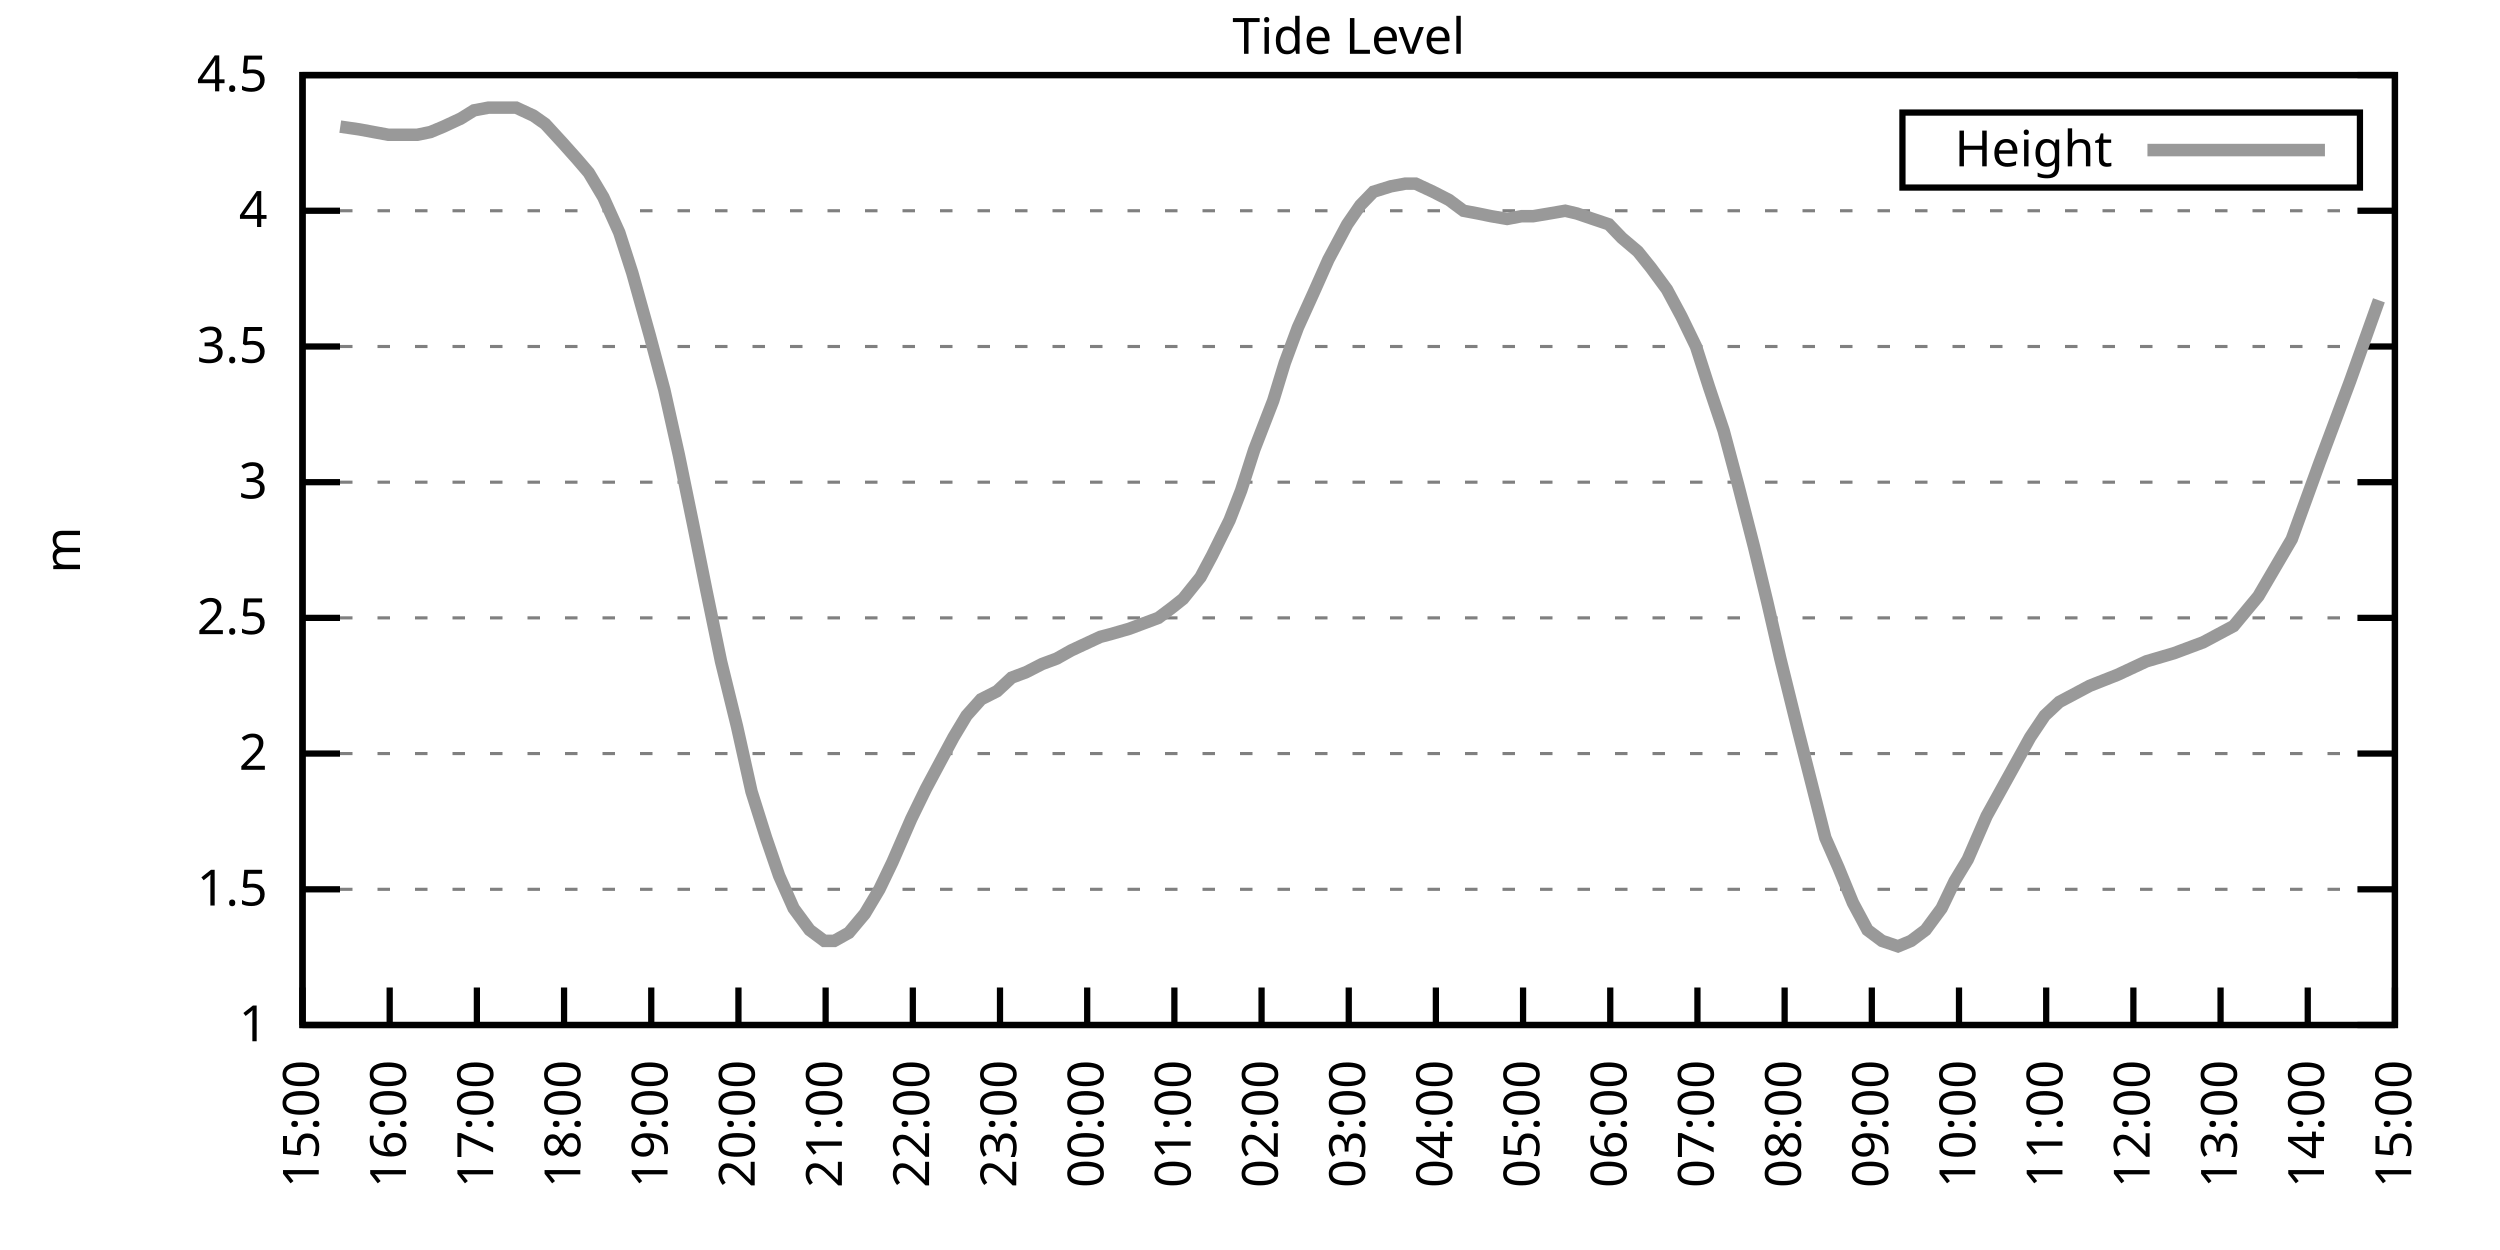
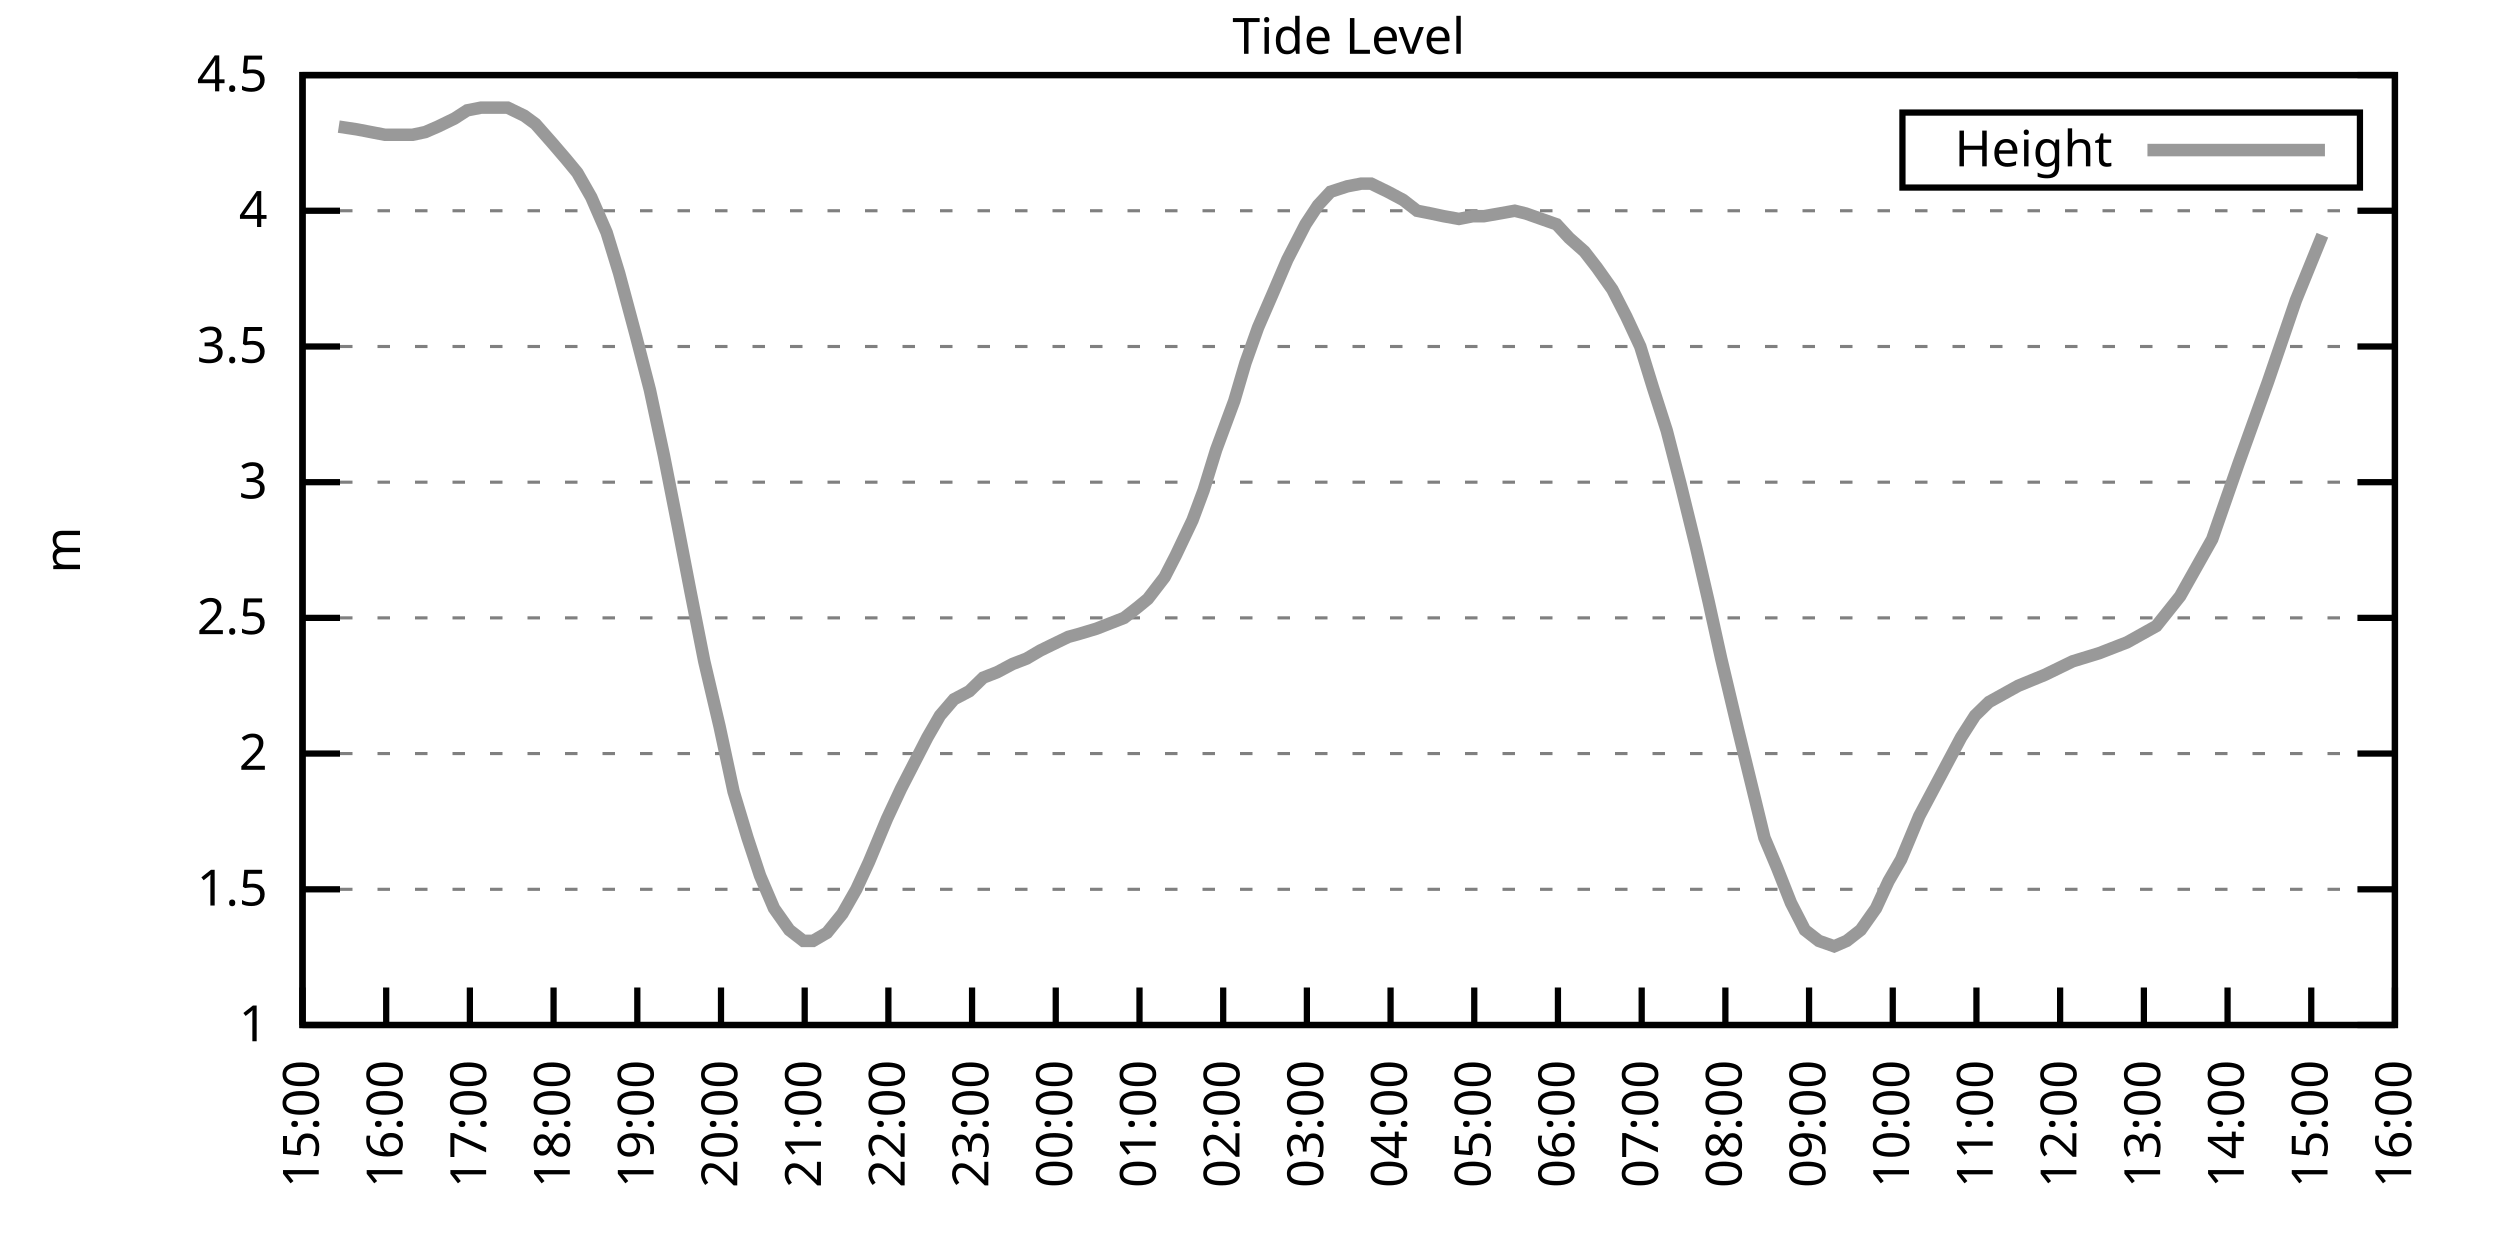
<svg xmlns="http://www.w3.org/2000/svg" xmlns:xlink="http://www.w3.org/1999/xlink" width="400" height="200" viewBox="0 0 400 200">
  <g id="gnuplot_canvas">
    <rect x="0" y="0" width="400" height="200" fill="none" />
    <defs>
      <circle id="gpDot" r="0.5" stroke-width="0.5" stroke="currentColor" />
      <path id="gpPt0" stroke-width="0.333" stroke="currentColor" d="M-1,0 h2 M0,-1 v2" />
      <path id="gpPt1" stroke-width="0.333" stroke="currentColor" d="M-1,-1 L1,1 M1,-1 L-1,1" />
      <path id="gpPt2" stroke-width="0.333" stroke="currentColor" d="M-1,0 L1,0 M0,-1 L0,1 M-1,-1 L1,1 M-1,1 L1,-1" />
      <rect id="gpPt3" stroke-width="0.333" stroke="currentColor" x="-1" y="-1" width="2" height="2" />
      <rect id="gpPt4" stroke-width="0.333" stroke="currentColor" fill="currentColor" x="-1" y="-1" width="2" height="2" />
      <circle id="gpPt5" stroke-width="0.333" stroke="currentColor" cx="0" cy="0" r="1" />
      <use xlink:href="#gpPt5" id="gpPt6" fill="currentColor" stroke="none" />
      <path id="gpPt7" stroke-width="0.333" stroke="currentColor" d="M0,-1.33 L-1.33,0.67 L1.33,0.67 z" />
      <use xlink:href="#gpPt7" id="gpPt8" fill="currentColor" stroke="none" />
      <use xlink:href="#gpPt7" id="gpPt9" stroke="currentColor" transform="rotate(180)" />
      <use xlink:href="#gpPt9" id="gpPt10" fill="currentColor" stroke="none" />
      <use xlink:href="#gpPt3" id="gpPt11" stroke="currentColor" transform="rotate(45)" />
      <use xlink:href="#gpPt11" id="gpPt12" fill="currentColor" stroke="none" />
      <path id="gpPt13" stroke-width="0.333" stroke="currentColor" d="M0,1.330 L1.265,0.411 L0.782,-1.067 L-0.782,-1.076 L-1.265,0.411 z" />
      <use xlink:href="#gpPt13" id="gpPt14" fill="currentColor" stroke="none" />
      <filter id="textbox" filterUnits="objectBoundingBox" x="0" y="0" height="1" width="1">
        <feFlood flood-color="white" flood-opacity="1" result="bgnd" />
        <feComposite in="SourceGraphic" in2="bgnd" operator="atop" />
      </filter>
      <filter id="greybox" filterUnits="objectBoundingBox" x="0" y="0" height="1" width="1">
        <feFlood flood-color="lightgrey" flood-opacity="1" result="grey" />
        <feComposite in="SourceGraphic" in2="grey" operator="atop" />
      </filter>
    </defs>
    <g fill="none" color="white" stroke="currentColor" stroke-width="1.00" stroke-linecap="butt" stroke-linejoin="miter">
</g>
    <g fill="none" color="black" stroke="currentColor" stroke-width="1.00" stroke-linecap="butt" stroke-linejoin="miter">
      <g stroke="none" shape-rendering="crispEdges">
        <polygon fill="rgb(255, 255, 255)" points="48.40,164.00 383.18,164.00 383.18,12.02 48.40,12.02 " />
      </g>
    </g>
    <g fill="none" color="black" stroke="currentColor" stroke-width="1.00" stroke-linecap="butt" stroke-linejoin="miter">
</g>
    <g fill="none" color="black" stroke="black" stroke-width="0.50" stroke-linecap="butt" stroke-linejoin="miter">
</g>
    <g fill="none" color="gray" stroke="currentColor" stroke-width="0.50" stroke-linecap="butt" stroke-linejoin="miter">
      <path stroke="gray" stroke-dasharray="2,4" class="gridline" d="M48.40,164.00 L383.19,164.00  " />
    </g>
    <g fill="none" color="gray" stroke="gray" stroke-width="1.00" stroke-linecap="butt" stroke-linejoin="miter">
</g>
    <g fill="none" color="black" stroke="currentColor" stroke-width="1.00" stroke-linecap="butt" stroke-linejoin="miter">
      <path stroke="black" d="M48.40,164.00 L54.40,164.00 M383.19,164.00 L377.19,164.00  " />
      <g transform="translate(42.80,166.60)" stroke="none" fill="black" font-family="Sans" font-size="8.00" text-anchor="end">
        <text>
          <tspan font-family="Sans"> 1</tspan>
        </text>
      </g>
    </g>
    <g fill="none" color="black" stroke="currentColor" stroke-width="1.00" stroke-linecap="butt" stroke-linejoin="miter">
</g>
    <g fill="none" color="black" stroke="black" stroke-width="0.50" stroke-linecap="butt" stroke-linejoin="miter">
</g>
    <g fill="none" color="gray" stroke="currentColor" stroke-width="0.50" stroke-linecap="butt" stroke-linejoin="miter">
      <path stroke="gray" stroke-dasharray="2,4" class="gridline" d="M48.40,142.29 L383.19,142.29  " />
    </g>
    <g fill="none" color="gray" stroke="gray" stroke-width="1.00" stroke-linecap="butt" stroke-linejoin="miter">
</g>
    <g fill="none" color="black" stroke="currentColor" stroke-width="1.00" stroke-linecap="butt" stroke-linejoin="miter">
      <path stroke="black" d="M48.40,142.29 L54.40,142.29 M383.19,142.29 L377.19,142.29  " />
      <g transform="translate(42.80,144.89)" stroke="none" fill="black" font-family="Sans" font-size="8.00" text-anchor="end">
        <text>
          <tspan font-family="Sans"> 1.5</tspan>
        </text>
      </g>
    </g>
    <g fill="none" color="black" stroke="currentColor" stroke-width="1.00" stroke-linecap="butt" stroke-linejoin="miter">
</g>
    <g fill="none" color="black" stroke="black" stroke-width="0.50" stroke-linecap="butt" stroke-linejoin="miter">
</g>
    <g fill="none" color="gray" stroke="currentColor" stroke-width="0.50" stroke-linecap="butt" stroke-linejoin="miter">
      <path stroke="gray" stroke-dasharray="2,4" class="gridline" d="M48.40,120.57 L383.19,120.57  " />
    </g>
    <g fill="none" color="gray" stroke="gray" stroke-width="1.00" stroke-linecap="butt" stroke-linejoin="miter">
</g>
    <g fill="none" color="black" stroke="currentColor" stroke-width="1.00" stroke-linecap="butt" stroke-linejoin="miter">
      <path stroke="black" d="M48.40,120.57 L54.40,120.57 M383.19,120.57 L377.19,120.57  " />
      <g transform="translate(42.80,123.17)" stroke="none" fill="black" font-family="Sans" font-size="8.00" text-anchor="end">
        <text>
          <tspan font-family="Sans"> 2</tspan>
        </text>
      </g>
    </g>
    <g fill="none" color="black" stroke="currentColor" stroke-width="1.00" stroke-linecap="butt" stroke-linejoin="miter">
</g>
    <g fill="none" color="black" stroke="black" stroke-width="0.50" stroke-linecap="butt" stroke-linejoin="miter">
</g>
    <g fill="none" color="gray" stroke="currentColor" stroke-width="0.50" stroke-linecap="butt" stroke-linejoin="miter">
      <path stroke="gray" stroke-dasharray="2,4" class="gridline" d="M48.40,98.86 L383.19,98.86  " />
    </g>
    <g fill="none" color="gray" stroke="gray" stroke-width="1.00" stroke-linecap="butt" stroke-linejoin="miter">
</g>
    <g fill="none" color="black" stroke="currentColor" stroke-width="1.00" stroke-linecap="butt" stroke-linejoin="miter">
      <path stroke="black" d="M48.40,98.86 L54.40,98.86 M383.19,98.86 L377.19,98.86  " />
      <g transform="translate(42.80,101.46)" stroke="none" fill="black" font-family="Sans" font-size="8.00" text-anchor="end">
        <text>
          <tspan font-family="Sans"> 2.5</tspan>
        </text>
      </g>
    </g>
    <g fill="none" color="black" stroke="currentColor" stroke-width="1.00" stroke-linecap="butt" stroke-linejoin="miter">
</g>
    <g fill="none" color="black" stroke="black" stroke-width="0.50" stroke-linecap="butt" stroke-linejoin="miter">
</g>
    <g fill="none" color="gray" stroke="currentColor" stroke-width="0.50" stroke-linecap="butt" stroke-linejoin="miter">
      <path stroke="gray" stroke-dasharray="2,4" class="gridline" d="M48.40,77.15 L383.19,77.15  " />
    </g>
    <g fill="none" color="gray" stroke="gray" stroke-width="1.00" stroke-linecap="butt" stroke-linejoin="miter">
</g>
    <g fill="none" color="black" stroke="currentColor" stroke-width="1.00" stroke-linecap="butt" stroke-linejoin="miter">
      <path stroke="black" d="M48.40,77.15 L54.40,77.15 M383.19,77.15 L377.19,77.15  " />
      <g transform="translate(42.80,79.75)" stroke="none" fill="black" font-family="Sans" font-size="8.00" text-anchor="end">
        <text>
          <tspan font-family="Sans"> 3</tspan>
        </text>
      </g>
    </g>
    <g fill="none" color="black" stroke="currentColor" stroke-width="1.00" stroke-linecap="butt" stroke-linejoin="miter">
</g>
    <g fill="none" color="black" stroke="black" stroke-width="0.50" stroke-linecap="butt" stroke-linejoin="miter">
</g>
    <g fill="none" color="gray" stroke="currentColor" stroke-width="0.50" stroke-linecap="butt" stroke-linejoin="miter">
      <path stroke="gray" stroke-dasharray="2,4" class="gridline" d="M48.40,55.44 L383.19,55.44  " />
    </g>
    <g fill="none" color="gray" stroke="gray" stroke-width="1.00" stroke-linecap="butt" stroke-linejoin="miter">
</g>
    <g fill="none" color="black" stroke="currentColor" stroke-width="1.00" stroke-linecap="butt" stroke-linejoin="miter">
      <path stroke="black" d="M48.40,55.44 L54.40,55.44 M383.19,55.44 L377.19,55.44  " />
      <g transform="translate(42.80,58.04)" stroke="none" fill="black" font-family="Sans" font-size="8.00" text-anchor="end">
        <text>
          <tspan font-family="Sans"> 3.5</tspan>
        </text>
      </g>
    </g>
    <g fill="none" color="black" stroke="currentColor" stroke-width="1.00" stroke-linecap="butt" stroke-linejoin="miter">
</g>
    <g fill="none" color="black" stroke="black" stroke-width="0.50" stroke-linecap="butt" stroke-linejoin="miter">
</g>
    <g fill="none" color="gray" stroke="currentColor" stroke-width="0.50" stroke-linecap="butt" stroke-linejoin="miter">
      <path stroke="gray" stroke-dasharray="2,4" class="gridline" d="M48.40,33.72 L383.19,33.72  " />
    </g>
    <g fill="none" color="gray" stroke="gray" stroke-width="1.00" stroke-linecap="butt" stroke-linejoin="miter">
</g>
    <g fill="none" color="black" stroke="currentColor" stroke-width="1.00" stroke-linecap="butt" stroke-linejoin="miter">
      <path stroke="black" d="M48.40,33.72 L54.40,33.72 M383.19,33.72 L377.19,33.72  " />
      <g transform="translate(42.80,36.32)" stroke="none" fill="black" font-family="Sans" font-size="8.00" text-anchor="end">
        <text>
          <tspan font-family="Sans"> 4</tspan>
        </text>
      </g>
    </g>
    <g fill="none" color="black" stroke="currentColor" stroke-width="1.00" stroke-linecap="butt" stroke-linejoin="miter">
</g>
    <g fill="none" color="black" stroke="black" stroke-width="0.50" stroke-linecap="butt" stroke-linejoin="miter">
</g>
    <g fill="none" color="gray" stroke="currentColor" stroke-width="0.50" stroke-linecap="butt" stroke-linejoin="miter">
      <path stroke="gray" stroke-dasharray="2,4" class="gridline" d="M48.40,12.01 L383.19,12.01  " />
    </g>
    <g fill="none" color="gray" stroke="gray" stroke-width="1.00" stroke-linecap="butt" stroke-linejoin="miter">
</g>
    <g fill="none" color="black" stroke="currentColor" stroke-width="1.00" stroke-linecap="butt" stroke-linejoin="miter">
      <path stroke="black" d="M48.40,12.01 L54.40,12.01 M383.19,12.01 L377.19,12.01  " />
      <g transform="translate(42.80,14.61)" stroke="none" fill="black" font-family="Sans" font-size="8.00" text-anchor="end">
        <text>
          <tspan font-family="Sans"> 4.5</tspan>
        </text>
      </g>
    </g>
    <g fill="none" color="black" stroke="currentColor" stroke-width="1.00" stroke-linecap="butt" stroke-linejoin="miter">
      <path stroke="black" d="M48.40,164.00 L48.40,158.00  " />
      <g transform="translate(51.00,169.60) rotate(270.00)" stroke="none" fill="black" font-family="Sans" font-size="8.00" text-anchor="end">
        <text>
          <tspan font-family="Sans">15:00</tspan>
        </text>
      </g>
    </g>
    <g fill="none" color="black" stroke="currentColor" stroke-width="1.00" stroke-linecap="butt" stroke-linejoin="miter">
-       <path stroke="black" d="M62.35,164.00 L62.35,158.00  " />
-       <g transform="translate(64.95,169.60) rotate(270.00)" stroke="none" fill="black" font-family="Sans" font-size="8.00" text-anchor="end">
+       <path stroke="black" d="M61.79,164.00 L61.79,158.00  " />
+       <g transform="translate(64.39,169.60) rotate(270.00)" stroke="none" fill="black" font-family="Sans" font-size="8.00" text-anchor="end">
        <text>
          <tspan font-family="Sans">16:00</tspan>
        </text>
      </g>
    </g>
    <g fill="none" color="black" stroke="currentColor" stroke-width="1.00" stroke-linecap="butt" stroke-linejoin="miter">
-       <path stroke="black" d="M76.30,164.00 L76.30,158.00  " />
-       <g transform="translate(78.90,169.60) rotate(270.00)" stroke="none" fill="black" font-family="Sans" font-size="8.00" text-anchor="end">
+       <path stroke="black" d="M75.18,164.00 L75.18,158.00  " />
+       <g transform="translate(77.78,169.60) rotate(270.00)" stroke="none" fill="black" font-family="Sans" font-size="8.00" text-anchor="end">
        <text>
          <tspan font-family="Sans">17:00</tspan>
        </text>
      </g>
    </g>
    <g fill="none" color="black" stroke="currentColor" stroke-width="1.00" stroke-linecap="butt" stroke-linejoin="miter">
-       <path stroke="black" d="M90.25,164.00 L90.25,158.00  " />
-       <g transform="translate(92.85,169.60) rotate(270.00)" stroke="none" fill="black" font-family="Sans" font-size="8.00" text-anchor="end">
+       <path stroke="black" d="M88.57,164.00 L88.57,158.00  " />
+       <g transform="translate(91.17,169.60) rotate(270.00)" stroke="none" fill="black" font-family="Sans" font-size="8.00" text-anchor="end">
        <text>
          <tspan font-family="Sans">18:00</tspan>
        </text>
      </g>
    </g>
    <g fill="none" color="black" stroke="currentColor" stroke-width="1.00" stroke-linecap="butt" stroke-linejoin="miter">
-       <path stroke="black" d="M104.20,164.00 L104.20,158.00  " />
-       <g transform="translate(106.80,169.60) rotate(270.00)" stroke="none" fill="black" font-family="Sans" font-size="8.00" text-anchor="end">
+       <path stroke="black" d="M101.97,164.00 L101.97,158.00  " />
+       <g transform="translate(104.57,169.60) rotate(270.00)" stroke="none" fill="black" font-family="Sans" font-size="8.00" text-anchor="end">
        <text>
          <tspan font-family="Sans">19:00</tspan>
        </text>
      </g>
    </g>
    <g fill="none" color="black" stroke="currentColor" stroke-width="1.00" stroke-linecap="butt" stroke-linejoin="miter">
-       <path stroke="black" d="M118.15,164.00 L118.15,158.00  " />
-       <g transform="translate(120.75,169.60) rotate(270.00)" stroke="none" fill="black" font-family="Sans" font-size="8.00" text-anchor="end">
+       <path stroke="black" d="M115.36,164.00 L115.36,158.00  " />
+       <g transform="translate(117.96,169.60) rotate(270.00)" stroke="none" fill="black" font-family="Sans" font-size="8.00" text-anchor="end">
        <text>
          <tspan font-family="Sans">20:00</tspan>
        </text>
      </g>
    </g>
    <g fill="none" color="black" stroke="currentColor" stroke-width="1.00" stroke-linecap="butt" stroke-linejoin="miter">
-       <path stroke="black" d="M132.10,164.00 L132.10,158.00  " />
-       <g transform="translate(134.70,169.60) rotate(270.00)" stroke="none" fill="black" font-family="Sans" font-size="8.00" text-anchor="end">
+       <path stroke="black" d="M128.75,164.00 L128.75,158.00  " />
+       <g transform="translate(131.35,169.60) rotate(270.00)" stroke="none" fill="black" font-family="Sans" font-size="8.00" text-anchor="end">
        <text>
          <tspan font-family="Sans">21:00</tspan>
        </text>
      </g>
    </g>
    <g fill="none" color="black" stroke="currentColor" stroke-width="1.00" stroke-linecap="butt" stroke-linejoin="miter">
-       <path stroke="black" d="M146.05,164.00 L146.05,158.00  " />
-       <g transform="translate(148.65,169.60) rotate(270.00)" stroke="none" fill="black" font-family="Sans" font-size="8.00" text-anchor="end">
+       <path stroke="black" d="M142.14,164.00 L142.14,158.00  " />
+       <g transform="translate(144.74,169.60) rotate(270.00)" stroke="none" fill="black" font-family="Sans" font-size="8.00" text-anchor="end">
        <text>
          <tspan font-family="Sans">22:00</tspan>
        </text>
      </g>
    </g>
    <g fill="none" color="black" stroke="currentColor" stroke-width="1.00" stroke-linecap="butt" stroke-linejoin="miter">
-       <path stroke="black" d="M160.00,164.00 L160.00,158.00  " />
-       <g transform="translate(162.60,169.60) rotate(270.00)" stroke="none" fill="black" font-family="Sans" font-size="8.00" text-anchor="end">
+       <path stroke="black" d="M155.53,164.00 L155.53,158.00  " />
+       <g transform="translate(158.13,169.60) rotate(270.00)" stroke="none" fill="black" font-family="Sans" font-size="8.00" text-anchor="end">
        <text>
          <tspan font-family="Sans">23:00</tspan>
        </text>
      </g>
    </g>
    <g fill="none" color="black" stroke="currentColor" stroke-width="1.00" stroke-linecap="butt" stroke-linejoin="miter">
-       <path stroke="black" d="M173.95,164.00 L173.95,158.00  " />
-       <g transform="translate(176.55,169.60) rotate(270.00)" stroke="none" fill="black" font-family="Sans" font-size="8.00" text-anchor="end">
+       <path stroke="black" d="M168.92,164.00 L168.92,158.00  " />
+       <g transform="translate(171.52,169.60) rotate(270.00)" stroke="none" fill="black" font-family="Sans" font-size="8.00" text-anchor="end">
        <text>
          <tspan font-family="Sans">00:00</tspan>
        </text>
      </g>
    </g>
    <g fill="none" color="black" stroke="currentColor" stroke-width="1.00" stroke-linecap="butt" stroke-linejoin="miter">
-       <path stroke="black" d="M187.90,164.00 L187.90,158.00  " />
-       <g transform="translate(190.50,169.60) rotate(270.00)" stroke="none" fill="black" font-family="Sans" font-size="8.00" text-anchor="end">
+       <path stroke="black" d="M182.32,164.00 L182.32,158.00  " />
+       <g transform="translate(184.92,169.60) rotate(270.00)" stroke="none" fill="black" font-family="Sans" font-size="8.00" text-anchor="end">
        <text>
          <tspan font-family="Sans">01:00</tspan>
        </text>
      </g>
    </g>
    <g fill="none" color="black" stroke="currentColor" stroke-width="1.00" stroke-linecap="butt" stroke-linejoin="miter">
-       <path stroke="black" d="M201.85,164.00 L201.85,158.00  " />
-       <g transform="translate(204.45,169.60) rotate(270.00)" stroke="none" fill="black" font-family="Sans" font-size="8.00" text-anchor="end">
+       <path stroke="black" d="M195.71,164.00 L195.71,158.00  " />
+       <g transform="translate(198.31,169.60) rotate(270.00)" stroke="none" fill="black" font-family="Sans" font-size="8.00" text-anchor="end">
        <text>
          <tspan font-family="Sans">02:00</tspan>
        </text>
      </g>
    </g>
    <g fill="none" color="black" stroke="currentColor" stroke-width="1.00" stroke-linecap="butt" stroke-linejoin="miter">
-       <path stroke="black" d="M215.80,164.00 L215.80,158.00  " />
-       <g transform="translate(218.40,169.60) rotate(270.00)" stroke="none" fill="black" font-family="Sans" font-size="8.00" text-anchor="end">
+       <path stroke="black" d="M209.10,164.00 L209.10,158.00  " />
+       <g transform="translate(211.70,169.60) rotate(270.00)" stroke="none" fill="black" font-family="Sans" font-size="8.00" text-anchor="end">
        <text>
          <tspan font-family="Sans">03:00</tspan>
        </text>
      </g>
    </g>
    <g fill="none" color="black" stroke="currentColor" stroke-width="1.00" stroke-linecap="butt" stroke-linejoin="miter">
-       <path stroke="black" d="M229.74,164.00 L229.74,158.00  " />
-       <g transform="translate(232.34,169.60) rotate(270.00)" stroke="none" fill="black" font-family="Sans" font-size="8.00" text-anchor="end">
+       <path stroke="black" d="M222.49,164.00 L222.49,158.00  " />
+       <g transform="translate(225.09,169.60) rotate(270.00)" stroke="none" fill="black" font-family="Sans" font-size="8.00" text-anchor="end">
        <text>
          <tspan font-family="Sans">04:00</tspan>
        </text>
      </g>
    </g>
    <g fill="none" color="black" stroke="currentColor" stroke-width="1.00" stroke-linecap="butt" stroke-linejoin="miter">
-       <path stroke="black" d="M243.69,164.00 L243.69,158.00  " />
-       <g transform="translate(246.29,169.60) rotate(270.00)" stroke="none" fill="black" font-family="Sans" font-size="8.00" text-anchor="end">
+       <path stroke="black" d="M235.88,164.00 L235.88,158.00  " />
+       <g transform="translate(238.48,169.60) rotate(270.00)" stroke="none" fill="black" font-family="Sans" font-size="8.00" text-anchor="end">
        <text>
          <tspan font-family="Sans">05:00</tspan>
        </text>
      </g>
    </g>
    <g fill="none" color="black" stroke="currentColor" stroke-width="1.00" stroke-linecap="butt" stroke-linejoin="miter">
-       <path stroke="black" d="M257.64,164.00 L257.64,158.00  " />
-       <g transform="translate(260.24,169.60) rotate(270.00)" stroke="none" fill="black" font-family="Sans" font-size="8.00" text-anchor="end">
+       <path stroke="black" d="M249.27,164.00 L249.27,158.00  " />
+       <g transform="translate(251.87,169.60) rotate(270.00)" stroke="none" fill="black" font-family="Sans" font-size="8.00" text-anchor="end">
        <text>
          <tspan font-family="Sans">06:00</tspan>
        </text>
      </g>
    </g>
    <g fill="none" color="black" stroke="currentColor" stroke-width="1.00" stroke-linecap="butt" stroke-linejoin="miter">
-       <path stroke="black" d="M271.59,164.00 L271.59,158.00  " />
-       <g transform="translate(274.19,169.60) rotate(270.00)" stroke="none" fill="black" font-family="Sans" font-size="8.00" text-anchor="end">
+       <path stroke="black" d="M262.67,164.00 L262.67,158.00  " />
+       <g transform="translate(265.27,169.60) rotate(270.00)" stroke="none" fill="black" font-family="Sans" font-size="8.00" text-anchor="end">
        <text>
          <tspan font-family="Sans">07:00</tspan>
        </text>
      </g>
    </g>
    <g fill="none" color="black" stroke="currentColor" stroke-width="1.00" stroke-linecap="butt" stroke-linejoin="miter">
-       <path stroke="black" d="M285.54,164.00 L285.54,158.00  " />
-       <g transform="translate(288.14,169.60) rotate(270.00)" stroke="none" fill="black" font-family="Sans" font-size="8.00" text-anchor="end">
+       <path stroke="black" d="M276.06,164.00 L276.06,158.00  " />
+       <g transform="translate(278.66,169.60) rotate(270.00)" stroke="none" fill="black" font-family="Sans" font-size="8.00" text-anchor="end">
        <text>
          <tspan font-family="Sans">08:00</tspan>
        </text>
      </g>
    </g>
    <g fill="none" color="black" stroke="currentColor" stroke-width="1.00" stroke-linecap="butt" stroke-linejoin="miter">
-       <path stroke="black" d="M299.49,164.00 L299.49,158.00  " />
-       <g transform="translate(302.09,169.60) rotate(270.00)" stroke="none" fill="black" font-family="Sans" font-size="8.00" text-anchor="end">
+       <path stroke="black" d="M289.45,164.00 L289.45,158.00  " />
+       <g transform="translate(292.05,169.60) rotate(270.00)" stroke="none" fill="black" font-family="Sans" font-size="8.00" text-anchor="end">
        <text>
          <tspan font-family="Sans">09:00</tspan>
        </text>
      </g>
    </g>
    <g fill="none" color="black" stroke="currentColor" stroke-width="1.00" stroke-linecap="butt" stroke-linejoin="miter">
-       <path stroke="black" d="M313.44,164.00 L313.44,158.00  " />
-       <g transform="translate(316.04,169.60) rotate(270.00)" stroke="none" fill="black" font-family="Sans" font-size="8.00" text-anchor="end">
+       <path stroke="black" d="M302.84,164.00 L302.84,158.00  " />
+       <g transform="translate(305.44,169.60) rotate(270.00)" stroke="none" fill="black" font-family="Sans" font-size="8.00" text-anchor="end">
        <text>
          <tspan font-family="Sans">10:00</tspan>
        </text>
      </g>
    </g>
    <g fill="none" color="black" stroke="currentColor" stroke-width="1.00" stroke-linecap="butt" stroke-linejoin="miter">
-       <path stroke="black" d="M327.39,164.00 L327.39,158.00  " />
-       <g transform="translate(329.99,169.60) rotate(270.00)" stroke="none" fill="black" font-family="Sans" font-size="8.00" text-anchor="end">
+       <path stroke="black" d="M316.23,164.00 L316.23,158.00  " />
+       <g transform="translate(318.83,169.60) rotate(270.00)" stroke="none" fill="black" font-family="Sans" font-size="8.00" text-anchor="end">
        <text>
          <tspan font-family="Sans">11:00</tspan>
        </text>
      </g>
    </g>
    <g fill="none" color="black" stroke="currentColor" stroke-width="1.00" stroke-linecap="butt" stroke-linejoin="miter">
-       <path stroke="black" d="M341.34,164.00 L341.34,158.00  " />
-       <g transform="translate(343.94,169.60) rotate(270.00)" stroke="none" fill="black" font-family="Sans" font-size="8.00" text-anchor="end">
+       <path stroke="black" d="M329.62,164.00 L329.62,158.00  " />
+       <g transform="translate(332.22,169.60) rotate(270.00)" stroke="none" fill="black" font-family="Sans" font-size="8.00" text-anchor="end">
        <text>
          <tspan font-family="Sans">12:00</tspan>
        </text>
      </g>
    </g>
    <g fill="none" color="black" stroke="currentColor" stroke-width="1.00" stroke-linecap="butt" stroke-linejoin="miter">
-       <path stroke="black" d="M355.29,164.00 L355.29,158.00  " />
-       <g transform="translate(357.89,169.60) rotate(270.00)" stroke="none" fill="black" font-family="Sans" font-size="8.00" text-anchor="end">
+       <path stroke="black" d="M343.02,164.00 L343.02,158.00  " />
+       <g transform="translate(345.62,169.60) rotate(270.00)" stroke="none" fill="black" font-family="Sans" font-size="8.00" text-anchor="end">
        <text>
          <tspan font-family="Sans">13:00</tspan>
        </text>
      </g>
    </g>
    <g fill="none" color="black" stroke="currentColor" stroke-width="1.00" stroke-linecap="butt" stroke-linejoin="miter">
-       <path stroke="black" d="M369.24,164.00 L369.24,158.00  " />
-       <g transform="translate(371.84,169.60) rotate(270.00)" stroke="none" fill="black" font-family="Sans" font-size="8.00" text-anchor="end">
+       <path stroke="black" d="M356.41,164.00 L356.41,158.00  " />
+       <g transform="translate(359.01,169.60) rotate(270.00)" stroke="none" fill="black" font-family="Sans" font-size="8.00" text-anchor="end">
        <text>
          <tspan font-family="Sans">14:00</tspan>
+         </text>
+       </g>
+     </g>
+     <g fill="none" color="black" stroke="currentColor" stroke-width="1.00" stroke-linecap="butt" stroke-linejoin="miter">
+       <path stroke="black" d="M369.80,164.00 L369.80,158.00  " />
+       <g transform="translate(372.40,169.60) rotate(270.00)" stroke="none" fill="black" font-family="Sans" font-size="8.00" text-anchor="end">
+         <text>
+           <tspan font-family="Sans">15:00</tspan>
        </text>
      </g>
    </g>
    <g fill="none" color="black" stroke="currentColor" stroke-width="1.00" stroke-linecap="butt" stroke-linejoin="miter">
      <path stroke="black" d="M383.19,164.00 L383.19,158.00  " />
      <g transform="translate(385.79,169.60) rotate(270.00)" stroke="none" fill="black" font-family="Sans" font-size="8.00" text-anchor="end">
        <text>
-           <tspan font-family="Sans">15:00</tspan>
+           <tspan font-family="Sans">16:00</tspan>
        </text>
      </g>
    </g>
    <g fill="none" color="black" stroke="currentColor" stroke-width="1.00" stroke-linecap="butt" stroke-linejoin="miter">
</g>
    <g fill="none" color="black" stroke="currentColor" stroke-width="1.00" stroke-linecap="butt" stroke-linejoin="miter">
      <path stroke="black" d="M48.40,12.01 L48.40,164.00 L383.19,164.00 L383.19,12.01 L48.40,12.01 Z  " />
    </g>
    <g fill="none" color="black" stroke="currentColor" stroke-width="1.00" stroke-linecap="butt" stroke-linejoin="miter">
</g>
    <g fill="none" color="black" stroke="currentColor" stroke-width="1.00" stroke-linecap="butt" stroke-linejoin="miter">
      <path stroke="black" d="M304.39,30.01 L304.39,18.01 L377.59,18.01 L377.59,30.01 L304.39,30.01 Z  " />
    </g>
    <g id="Tide_level_plot_1">
      <g fill="none" color="white" stroke="black" stroke-width="2.00" stroke-linecap="butt" stroke-linejoin="miter">
</g>
      <g fill="none" color="black" stroke="currentColor" stroke-width="2.00" stroke-linecap="butt" stroke-linejoin="miter">
        <g transform="translate(337.99,26.61)" stroke="none" fill="black" font-family="Sans" font-size="8.00" text-anchor="end">
          <text>
            <tspan font-family="Sans">Height</tspan>
          </text>
        </g>
      </g>
      <g fill="none" color="black" stroke="currentColor" stroke-width="2.00" stroke-linecap="butt" stroke-linejoin="miter">
-         <path stroke="rgb(153, 153, 153)" d="M343.59,24.01 L371.99,24.01 M54.44,20.26 L57.47,20.70 L59.79,21.13 L62.12,21.56 L64.44,21.56 L66.77,21.56   L68.86,21.13 L70.95,20.26 L73.74,18.96 L75.83,17.66 L78.16,17.22 L80.48,17.22 L82.58,17.22 L85.37,18.52   L87.23,19.83 L90.02,22.87 L92.34,25.47 L94.20,27.64 L96.53,31.55 L99.08,37.20 L101.18,43.71 L103.97,53.70   L106.29,62.38 L108.62,72.81 L110.94,84.10 L113.03,94.52 L115.36,105.81 L117.92,116.23 L120.24,126.65 L122.57,134.04   L124.66,140.12 L126.98,145.33 L129.54,148.80 L131.87,150.54 L133.49,150.54 L135.82,149.24 L138.37,146.20 L140.70,142.29   L142.79,137.94 L145.81,131.00 L148.14,126.22 L150.46,121.88 L152.56,117.97 L154.65,114.49 L156.97,111.89 L159.53,110.59   L161.86,108.42 L164.18,107.55 L166.74,106.24 L169.06,105.38 L171.39,104.07 L173.25,103.20 L176.04,101.90 L177.67,101.47   L180.69,100.60 L183.01,99.73 L185.34,98.86 L187.66,97.12 L189.29,95.82 L192.08,92.35 L193.94,88.87 L196.73,83.23   L198.59,78.45 L200.68,71.94 L203.71,64.12 L205.57,58.04 L207.66,52.40 L210.22,46.75 L212.54,41.54 L215.56,35.89   L217.65,32.85 L219.75,30.68 L222.54,29.81 L224.86,29.38 L226.49,29.38 L229.28,30.68 L231.84,31.99 L234.16,33.72   L236.49,34.16 L238.58,34.59 L241.14,35.03 L243.46,34.59 L245.32,34.59 L247.88,34.16 L250.44,33.72 L252.30,34.16   L254.85,35.03 L257.41,35.89 L259.50,38.07 L262.06,40.24 L264.15,42.84 L266.71,46.32 L269.04,50.66 L271.36,55.44   L273.45,61.95 L275.78,68.90 L278.10,77.58 L280.66,87.57 L282.75,96.26 L284.85,105.38 L287.64,116.67 L289.96,125.79   L292.05,134.04 L294.15,138.81 L296.47,144.46 L298.80,148.80 L301.12,150.54 L303.68,151.41 L305.77,150.54 L308.09,148.80   L310.65,145.33 L312.74,140.98 L314.84,137.51 L317.86,130.56 L324.83,117.97 L327.16,114.49 L329.48,112.32 L334.37,109.72   L338.78,107.98 L343.43,105.81 L347.85,104.51 L352.50,102.77 L357.38,100.16 L361.34,95.39 L366.68,86.27 L371.10,74.11   L375.98,61.08 L380.63,48.05  " />
+         <path stroke="rgb(153, 153, 153)" d="M343.59,24.01 L371.99,24.01 M54.20,20.26 L57.10,20.70 L59.34,21.13 L61.57,21.56 L63.80,21.56 L66.03,21.56   L68.04,21.13 L70.05,20.26 L72.73,18.96 L74.74,17.66 L76.97,17.22 L79.20,17.22 L81.21,17.22 L83.89,18.52   L85.67,19.83 L88.35,22.87 L90.58,25.47 L92.37,27.64 L94.60,31.55 L97.06,37.20 L99.06,43.71 L101.74,53.70   L103.98,62.38 L106.21,72.81 L108.44,84.10 L110.45,94.52 L112.68,105.81 L115.13,116.23 L117.37,126.65 L119.60,134.04   L121.61,140.12 L123.84,145.33 L126.29,148.80 L128.53,150.54 L130.09,150.54 L132.32,149.24 L134.78,146.20 L137.01,142.29   L139.02,137.94 L141.92,131.00 L144.15,126.22 L146.38,121.88 L148.39,117.97 L150.40,114.49 L152.63,111.89 L155.09,110.59   L157.32,108.42 L159.55,107.55 L162.01,106.24 L164.24,105.38 L166.47,104.07 L168.25,103.20 L170.93,101.90 L172.50,101.47   L175.40,100.60 L177.63,99.73 L179.86,98.86 L182.09,97.12 L183.66,95.82 L186.33,92.35 L188.12,88.87 L190.80,83.23   L192.58,78.45 L194.59,71.94 L197.49,64.12 L199.28,58.04 L201.29,52.40 L203.74,46.75 L205.97,41.54 L208.88,35.89   L210.88,32.85 L212.89,30.68 L215.57,29.81 L217.80,29.38 L219.37,29.38 L222.04,30.68 L224.50,31.99 L226.73,33.72   L228.96,34.16 L230.97,34.59 L233.43,35.03 L235.66,34.59 L237.44,34.59 L239.90,34.16 L242.36,33.72 L244.14,34.16   L246.60,35.03 L249.05,35.89 L251.06,38.07 L253.51,40.24 L255.52,42.84 L257.98,46.32 L260.21,50.66 L262.44,55.44   L264.45,61.95 L266.68,68.90 L268.92,77.58 L271.37,87.57 L273.38,96.26 L275.39,105.38 L278.07,116.67 L280.30,125.79   L282.31,134.04 L284.32,138.81 L286.55,144.46 L288.78,148.80 L291.01,150.54 L293.47,151.41 L295.48,150.54 L297.71,148.80   L300.16,145.33 L302.17,140.98 L304.18,137.51 L307.08,130.56 L313.78,117.97 L316.01,114.49 L318.24,112.32 L322.93,109.72   L327.17,107.98 L331.63,105.81 L335.87,104.51 L340.34,102.77 L345.02,100.16 L348.82,95.39 L353.95,86.27 L358.19,74.11   L362.88,61.08 L367.34,48.05 L371.58,37.63  " />
      </g>
    </g>
    <g fill="none" color="black" stroke="currentColor" stroke-width="2.00" stroke-linecap="butt" stroke-linejoin="miter">
</g>
    <g fill="none" color="black" stroke="black" stroke-width="1.00" stroke-linecap="butt" stroke-linejoin="miter">
</g>
    <g fill="none" color="black" stroke="currentColor" stroke-width="1.00" stroke-linecap="butt" stroke-linejoin="miter">
      <path stroke="black" d="M48.40,12.01 L48.40,164.00 L383.19,164.00 L383.19,12.01 L48.40,12.01 Z  " />
      <g transform="translate(12.80,88.01) rotate(270.00)" stroke="none" fill="black" font-family="Sans" font-size="8.00" text-anchor="middle">
        <text>
          <tspan font-family="Sans">m</tspan>
        </text>
      </g>
    </g>
    <g fill="none" color="black" stroke="currentColor" stroke-width="1.00" stroke-linecap="butt" stroke-linejoin="miter">
</g>
    <g fill="none" color="black" stroke="currentColor" stroke-width="1.00" stroke-linecap="butt" stroke-linejoin="miter">
      <g transform="translate(215.79,8.61)" stroke="none" fill="black" font-family="Sans" font-size="8.00" text-anchor="middle">
        <text>
          <tspan font-family="Sans">Tide Level</tspan>
        </text>
      </g>
    </g>
    <g fill="none" color="black" stroke="currentColor" stroke-width="1.00" stroke-linecap="butt" stroke-linejoin="miter">
</g>
  </g>
</svg>
